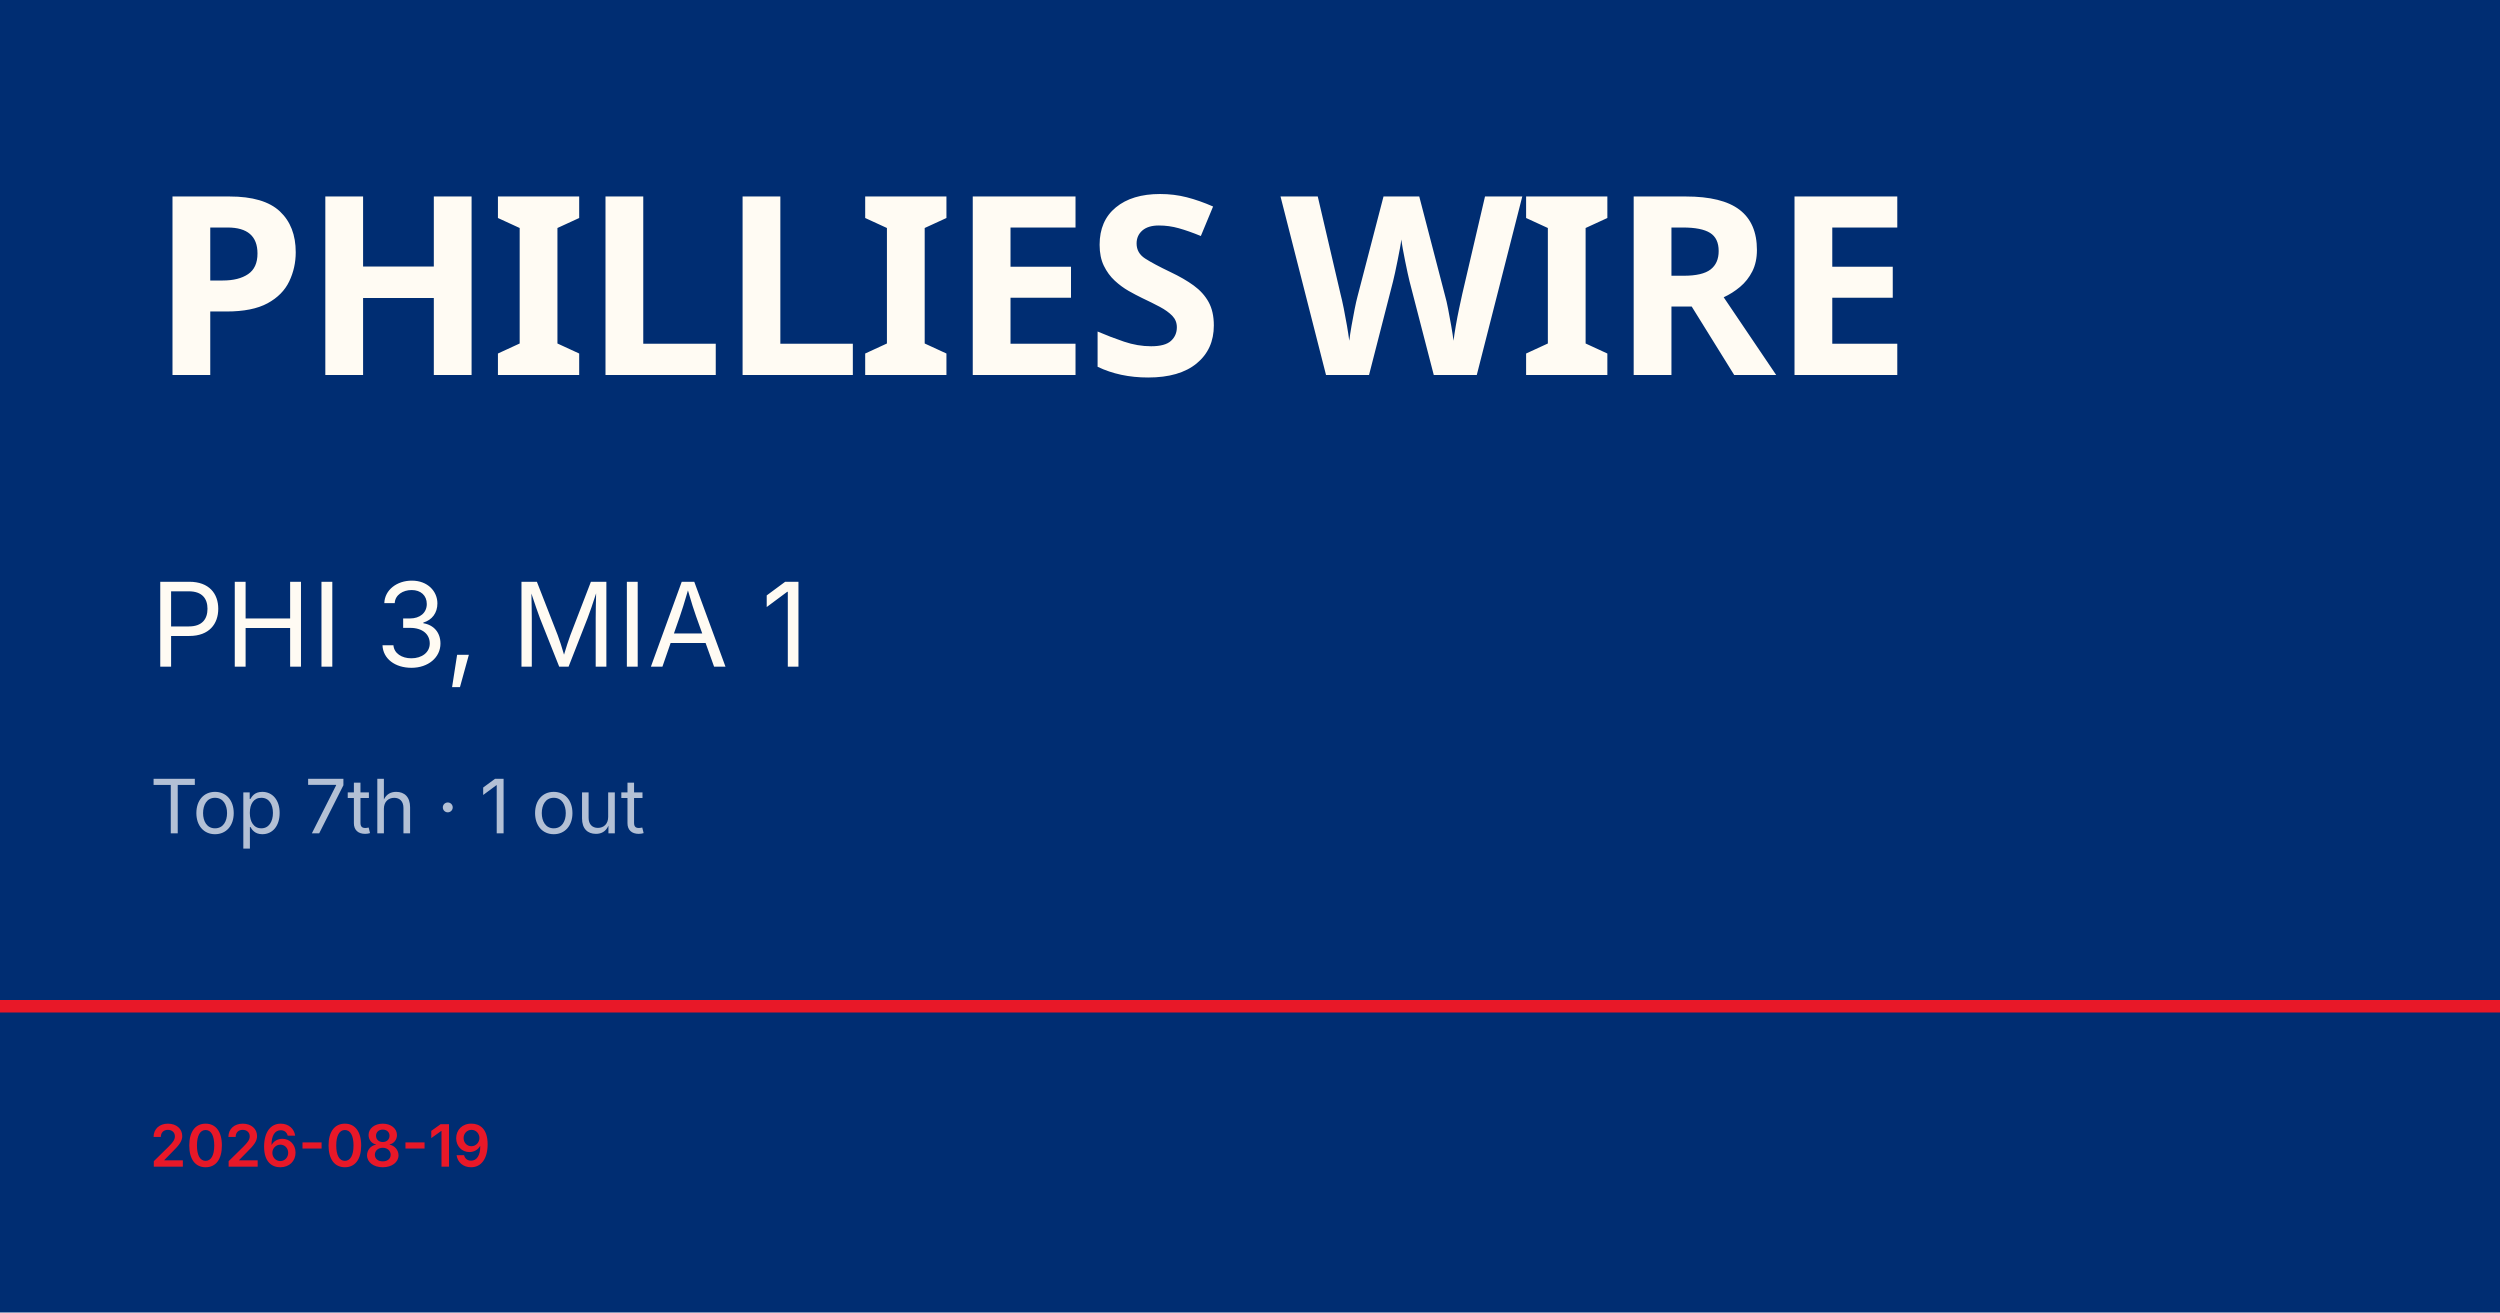
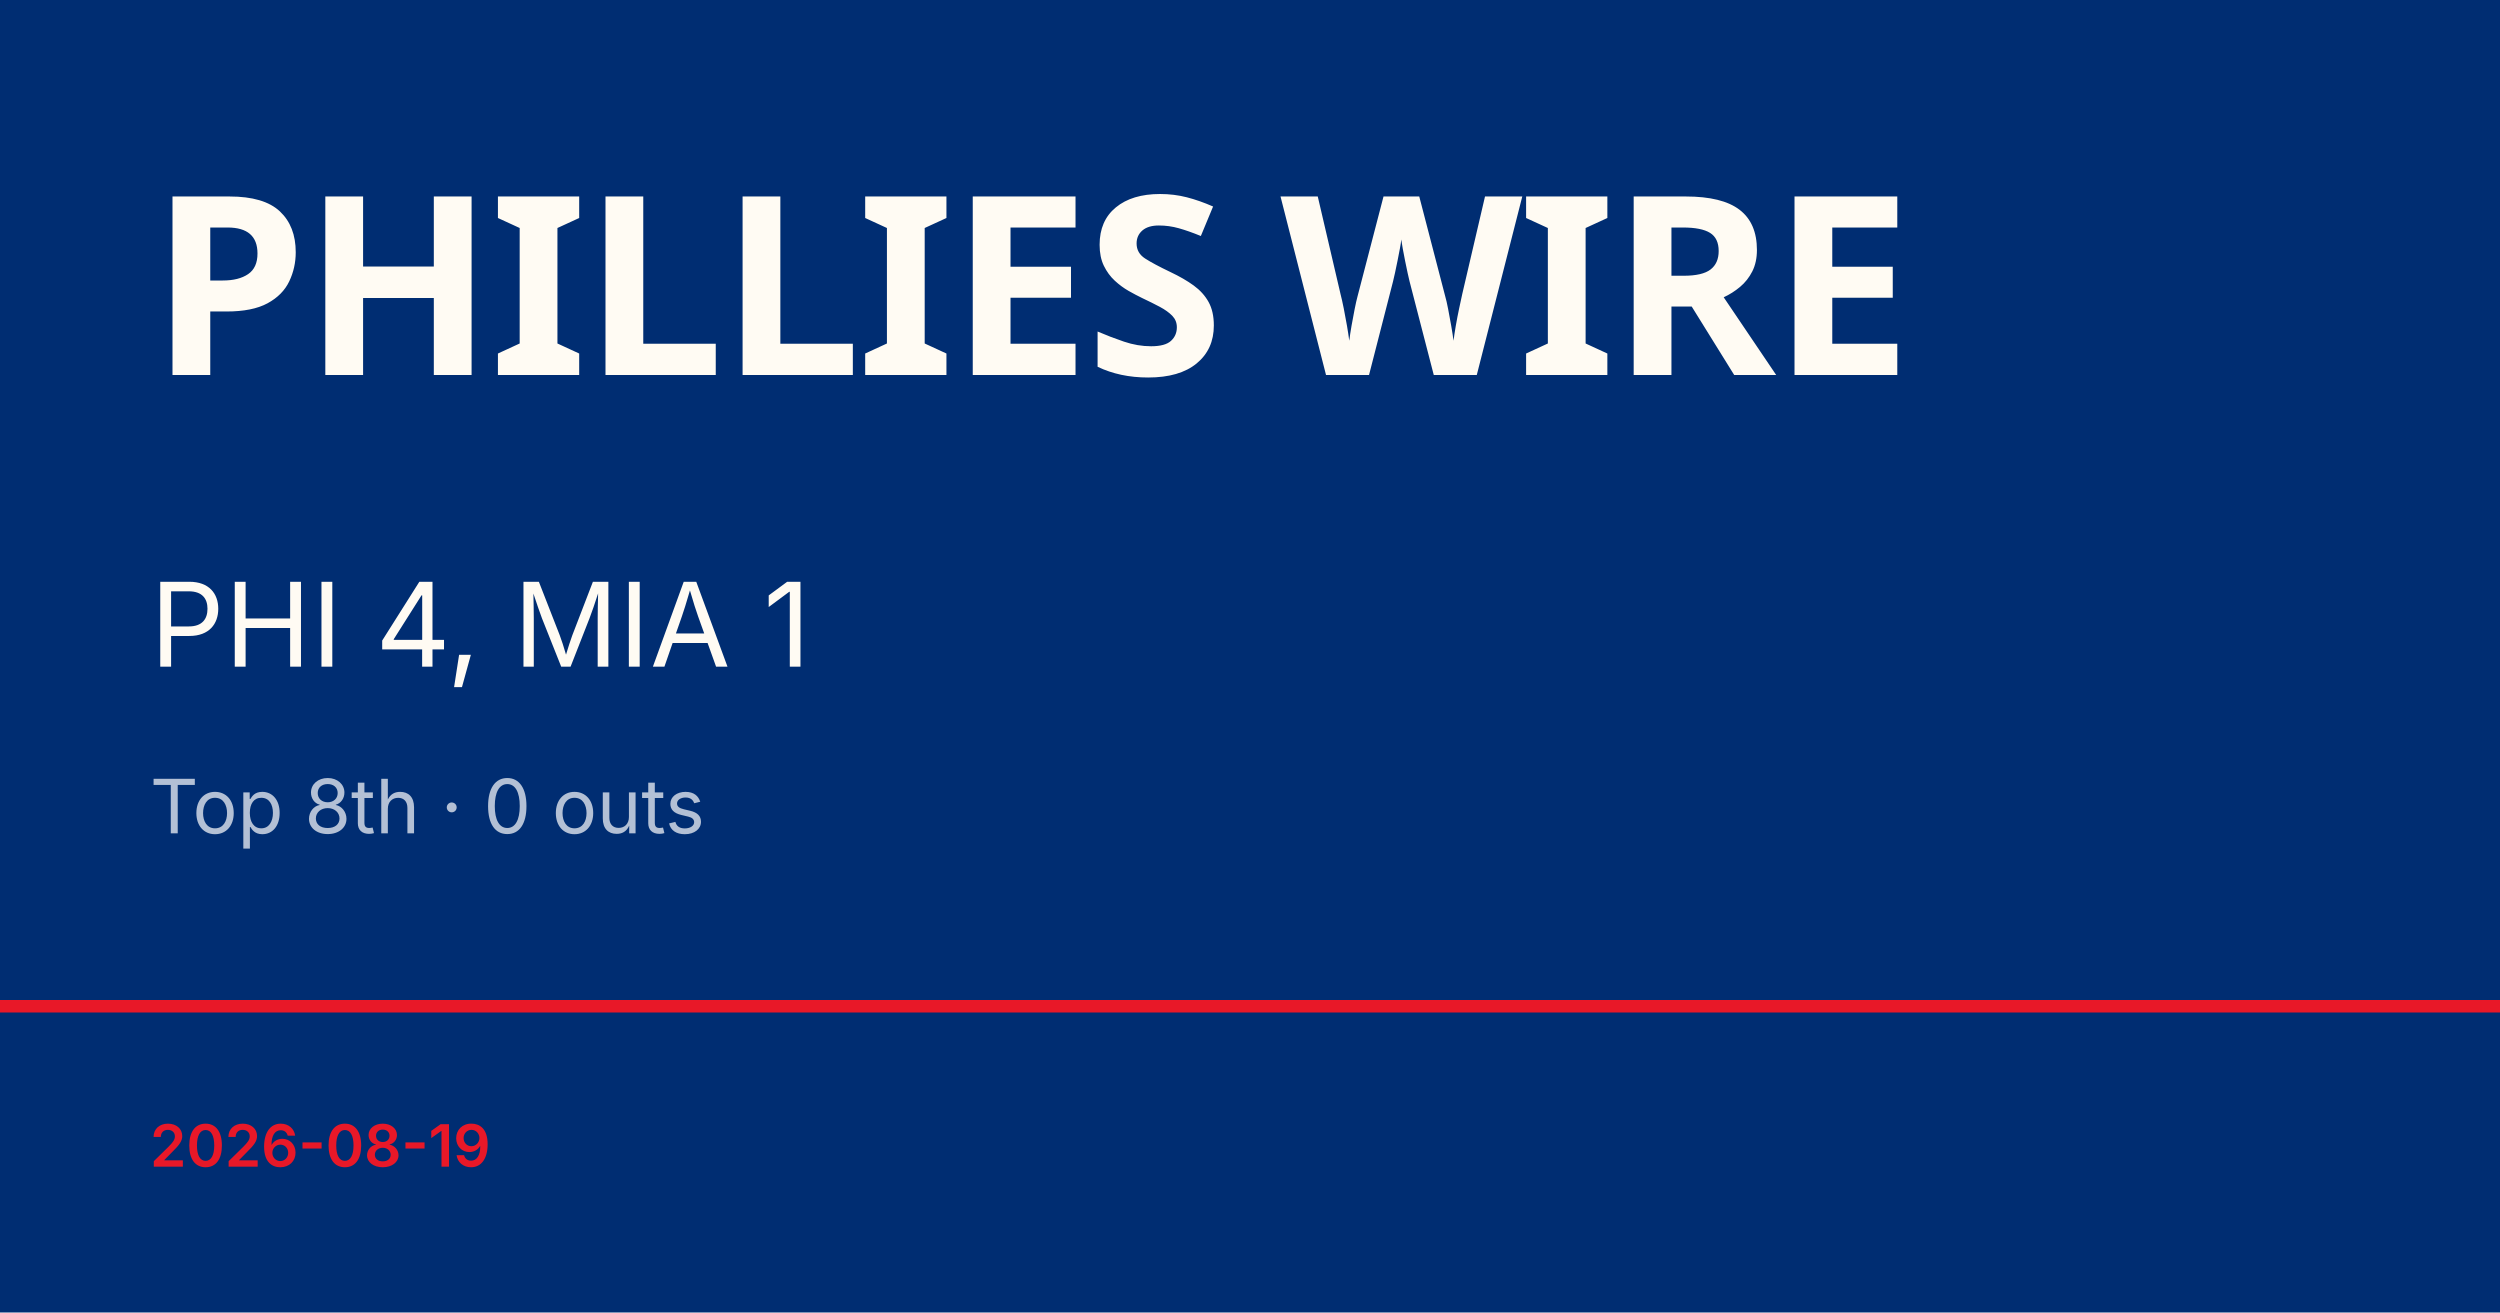
<svg xmlns="http://www.w3.org/2000/svg" viewBox="0 0 1200 630">
  <rect width="1200" height="630" fill="#002d72" />
  <rect y="480" width="1200" height="6" fill="#e81828" />
  <text x="72" y="180" font-family="Barlow Condensed, Impact, sans-serif" font-size="120" font-weight="900" fill="#fffbf3" letter-spacing="-2">PHILLIES WIRE</text>
-   <text x="72" y="320" font-family="Inter, Helvetica, sans-serif" font-size="56" fill="#fffbf3">PHI 3, MIA 1</text>
-   <text x="72" y="400" font-family="Inter, Helvetica, sans-serif" font-size="36" fill="rgba(255,255,255,0.7)">Top 7th · 1 out</text>
+   <text x="72" y="320" font-family="Inter, Helvetica, sans-serif" font-size="56" fill="#fffbf3">PHI 4, MIA 1</text>
+   <text x="72" y="400" font-family="Inter, Helvetica, sans-serif" font-size="36" fill="rgba(255,255,255,0.7)">Top 8th · 0 outs</text>
  <text x="72" y="560" font-family="Inter, Helvetica, sans-serif" font-size="28" fill="#e81828" font-weight="600">2026-08-19</text>
</svg>
